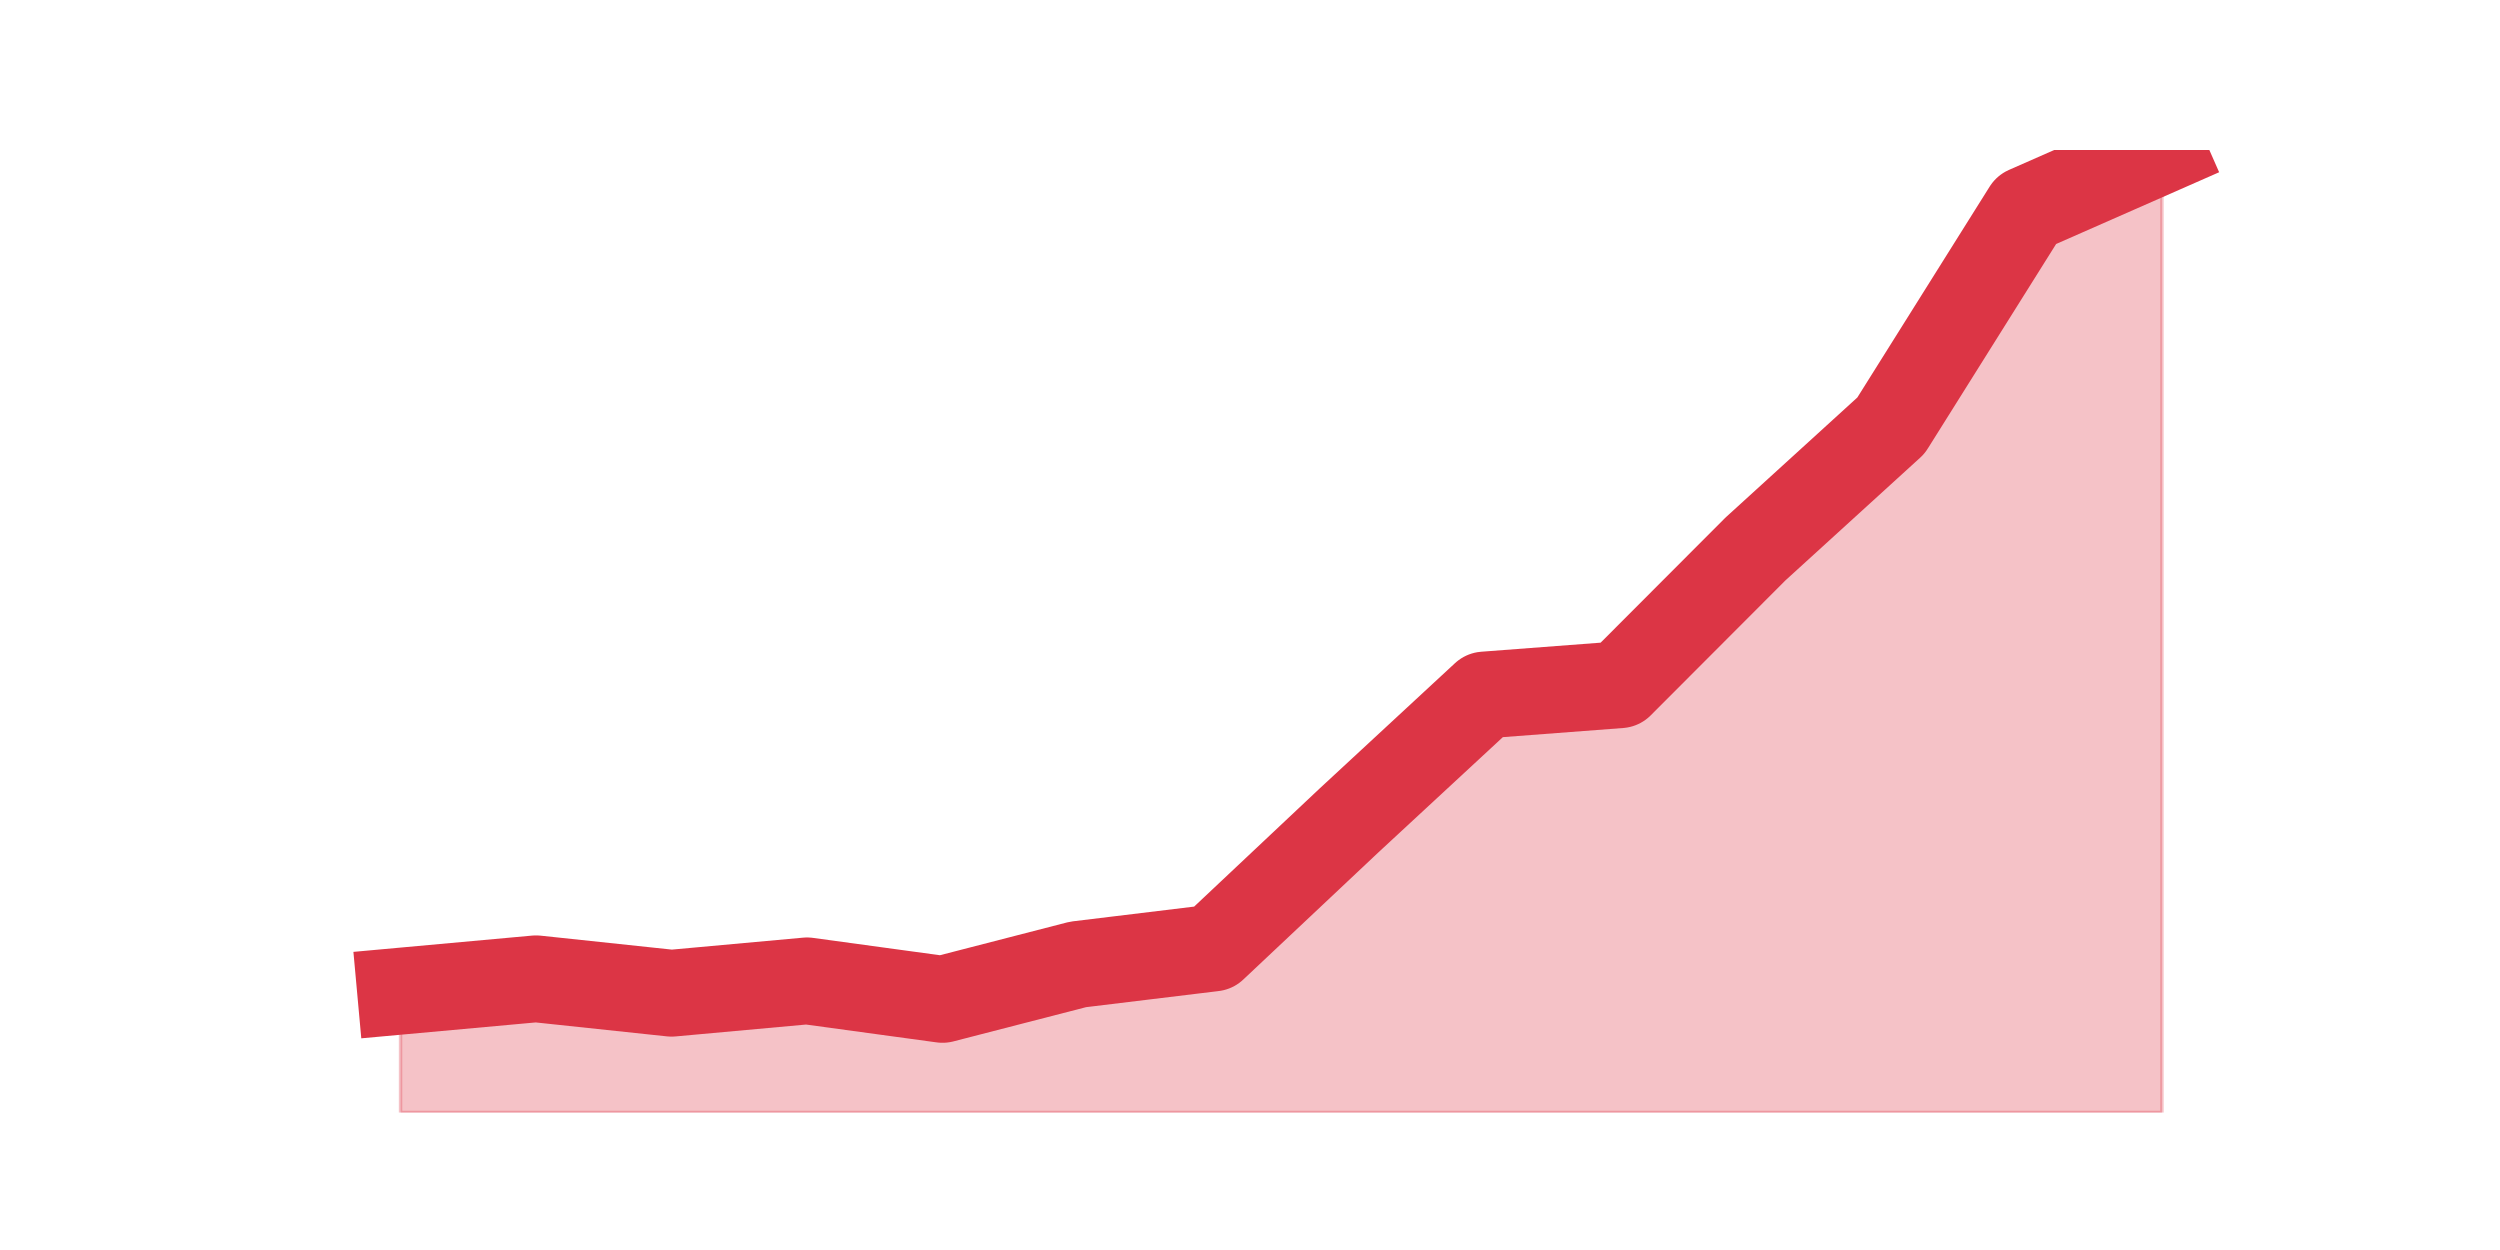
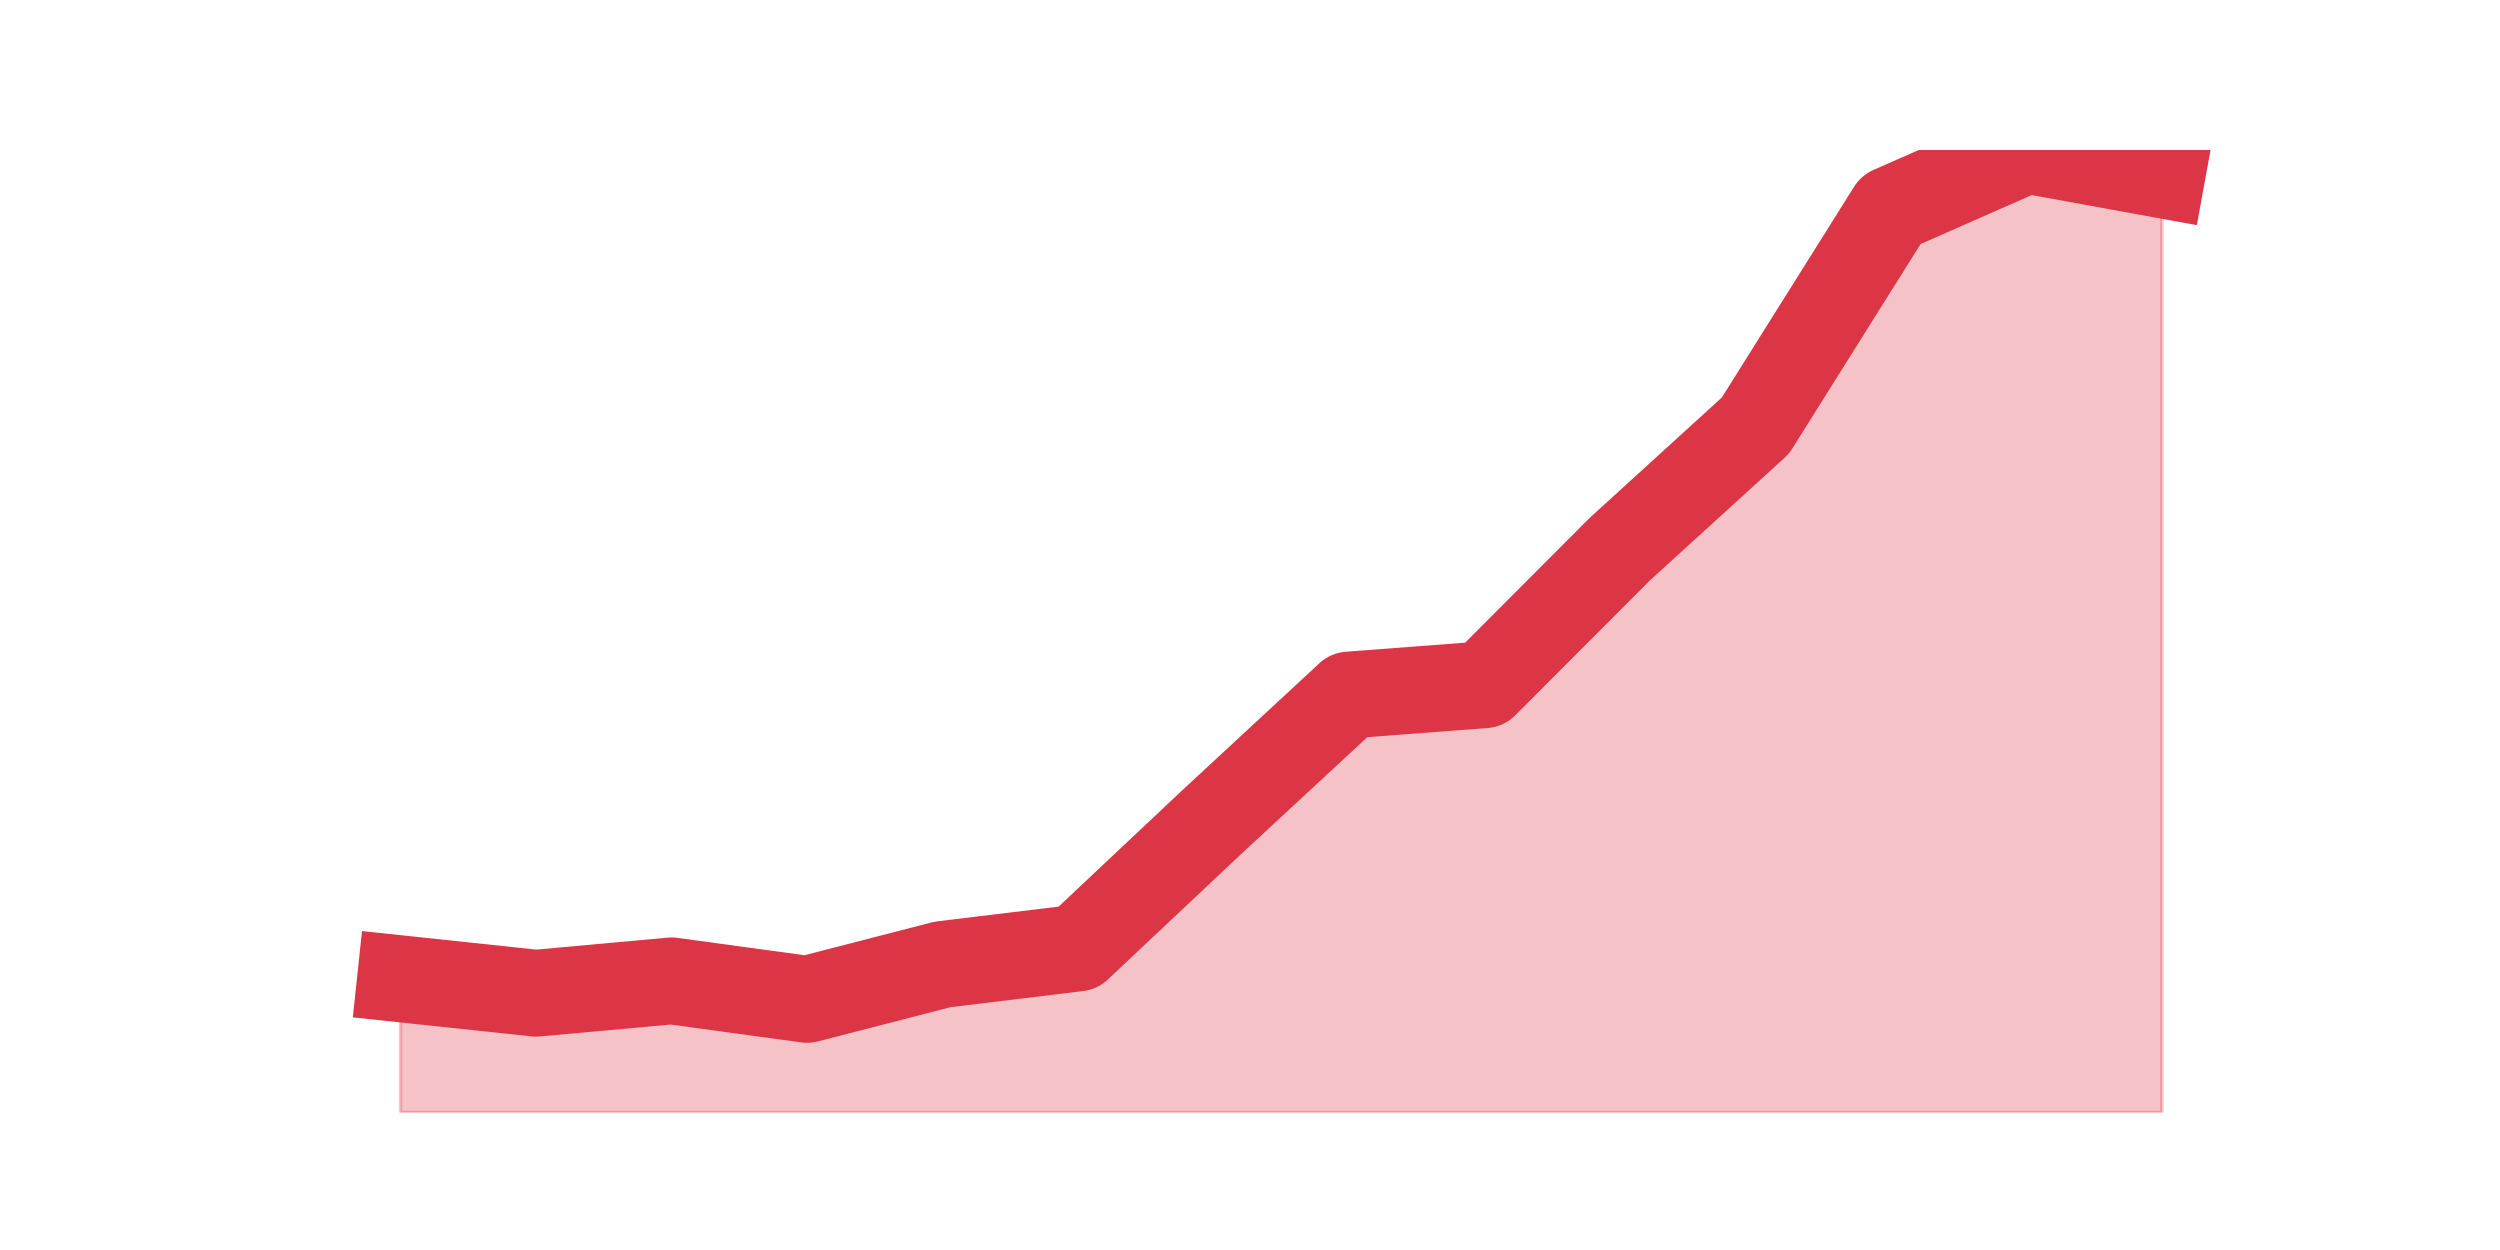
<svg xmlns="http://www.w3.org/2000/svg" xmlns:xlink="http://www.w3.org/1999/xlink" height="360pt" version="1.1" viewBox="0 0 720 360" width="720pt">
  <defs>
    <style type="text/css">*{stroke-linecap:butt;stroke-linejoin:round;}</style>
  </defs>
  <g id="figure_1">
    <g id="patch_1">
      <path d="M 0 360  L 720 360  L 720 0  L 0 0  z " style="fill:none;" />
    </g>
    <g id="axes_1">
      <g id="matplotlib.axis_1" />
      <g id="matplotlib.axis_2" />
      <g id="PolyCollection_1">
        <defs>
-           <path d="M 115.364 -74.546  L 115.364 -39.6  L 154.385 -39.6  L 193.406 -39.6  L 232.427 -39.6  L 271.448 -39.6  L 310.469 -39.6  L 349.49 -39.6  L 388.51 -39.6  L 427.531 -39.6  L 466.552 -39.6  L 505.573 -39.6  L 544.594 -39.6  L 583.615 -39.6  L 622.636 -39.6  L 622.636 -316.8  L 622.636 -316.8  L 583.615 -299.623  L 544.594 -237.431  L 505.573 -201.892  L 466.552 -162.8  L 427.531 -159.838  L 388.51 -123.708  L 349.49 -86.985  L 310.469 -82.246  L 271.448 -72.177  L 232.427 -77.508  L 193.406 -73.954  L 154.385 -78.1  L 115.364 -74.546  z " id="ma9ef4b0f4d" style="stroke:#dc3545;stroke-opacity:0.3;" />
+           <path d="M 115.364 -78.1  L 115.364 -39.6  L 154.385 -39.6  L 193.406 -39.6  L 232.427 -39.6  L 271.448 -39.6  L 310.469 -39.6  L 349.49 -39.6  L 388.51 -39.6  L 427.531 -39.6  L 466.552 -39.6  L 505.573 -39.6  L 544.594 -39.6  L 583.615 -39.6  L 622.636 -39.6  L 622.636 -309.692  L 622.636 -309.692  L 583.615 -316.8  L 544.594 -299.623  L 505.573 -237.431  L 466.552 -201.892  L 427.531 -162.8  L 388.51 -159.838  L 349.49 -123.708  L 310.469 -86.985  L 271.448 -82.246  L 232.427 -72.177  L 193.406 -77.508  L 154.385 -73.954  L 115.364 -78.1  z " id="m6779e71cb0" style="stroke:#dc3545;stroke-opacity:0.3;" />
        </defs>
-         <g clip-path="url(#p859f2dbf72)">
-           <use style="fill:#dc3545;fill-opacity:0.3;stroke:#dc3545;stroke-opacity:0.3;" x="0" xlink:href="#ma9ef4b0f4d" y="360" />
+         <g clip-path="url(#p1cdfd504e7)">
+           <use style="fill:#dc3545;fill-opacity:0.3;stroke:#dc3545;stroke-opacity:0.3;" x="0" xlink:href="#m6779e71cb0" y="360" />
        </g>
      </g>
      <g id="line2d_1">
-         <path clip-path="url(#p859f2dbf72)" d="M 115.364 285.454  L 154.385 281.9  L 193.406 286.046  L 232.427 282.492  L 271.448 287.823  L 310.469 277.754  L 349.49 273.015  L 388.51 236.292  L 427.531 200.162  L 466.552 197.2  L 505.573 158.108  L 544.594 122.569  L 583.615 60.377  L 622.636 43.2  " style="fill:none;stroke:#dc3545;stroke-linecap:square;stroke-width:25;" />
+         <path clip-path="url(#p1cdfd504e7)" d="M 115.364 281.9  L 154.385 286.046  L 193.406 282.492  L 232.427 287.823  L 271.448 277.754  L 310.469 273.015  L 349.49 236.292  L 388.51 200.162  L 427.531 197.2  L 466.552 158.108  L 505.573 122.569  L 544.594 60.377  L 583.615 43.2  L 622.636 50.308  " style="fill:none;stroke:#dc3545;stroke-linecap:square;stroke-width:25;" />
      </g>
    </g>
  </g>
  <defs>
-     <clipPath id="p859f2dbf72">
+     <clipPath id="p1cdfd504e7">
      <rect height="277.2" width="558" x="90" y="43.2" />
    </clipPath>
  </defs>
</svg>
